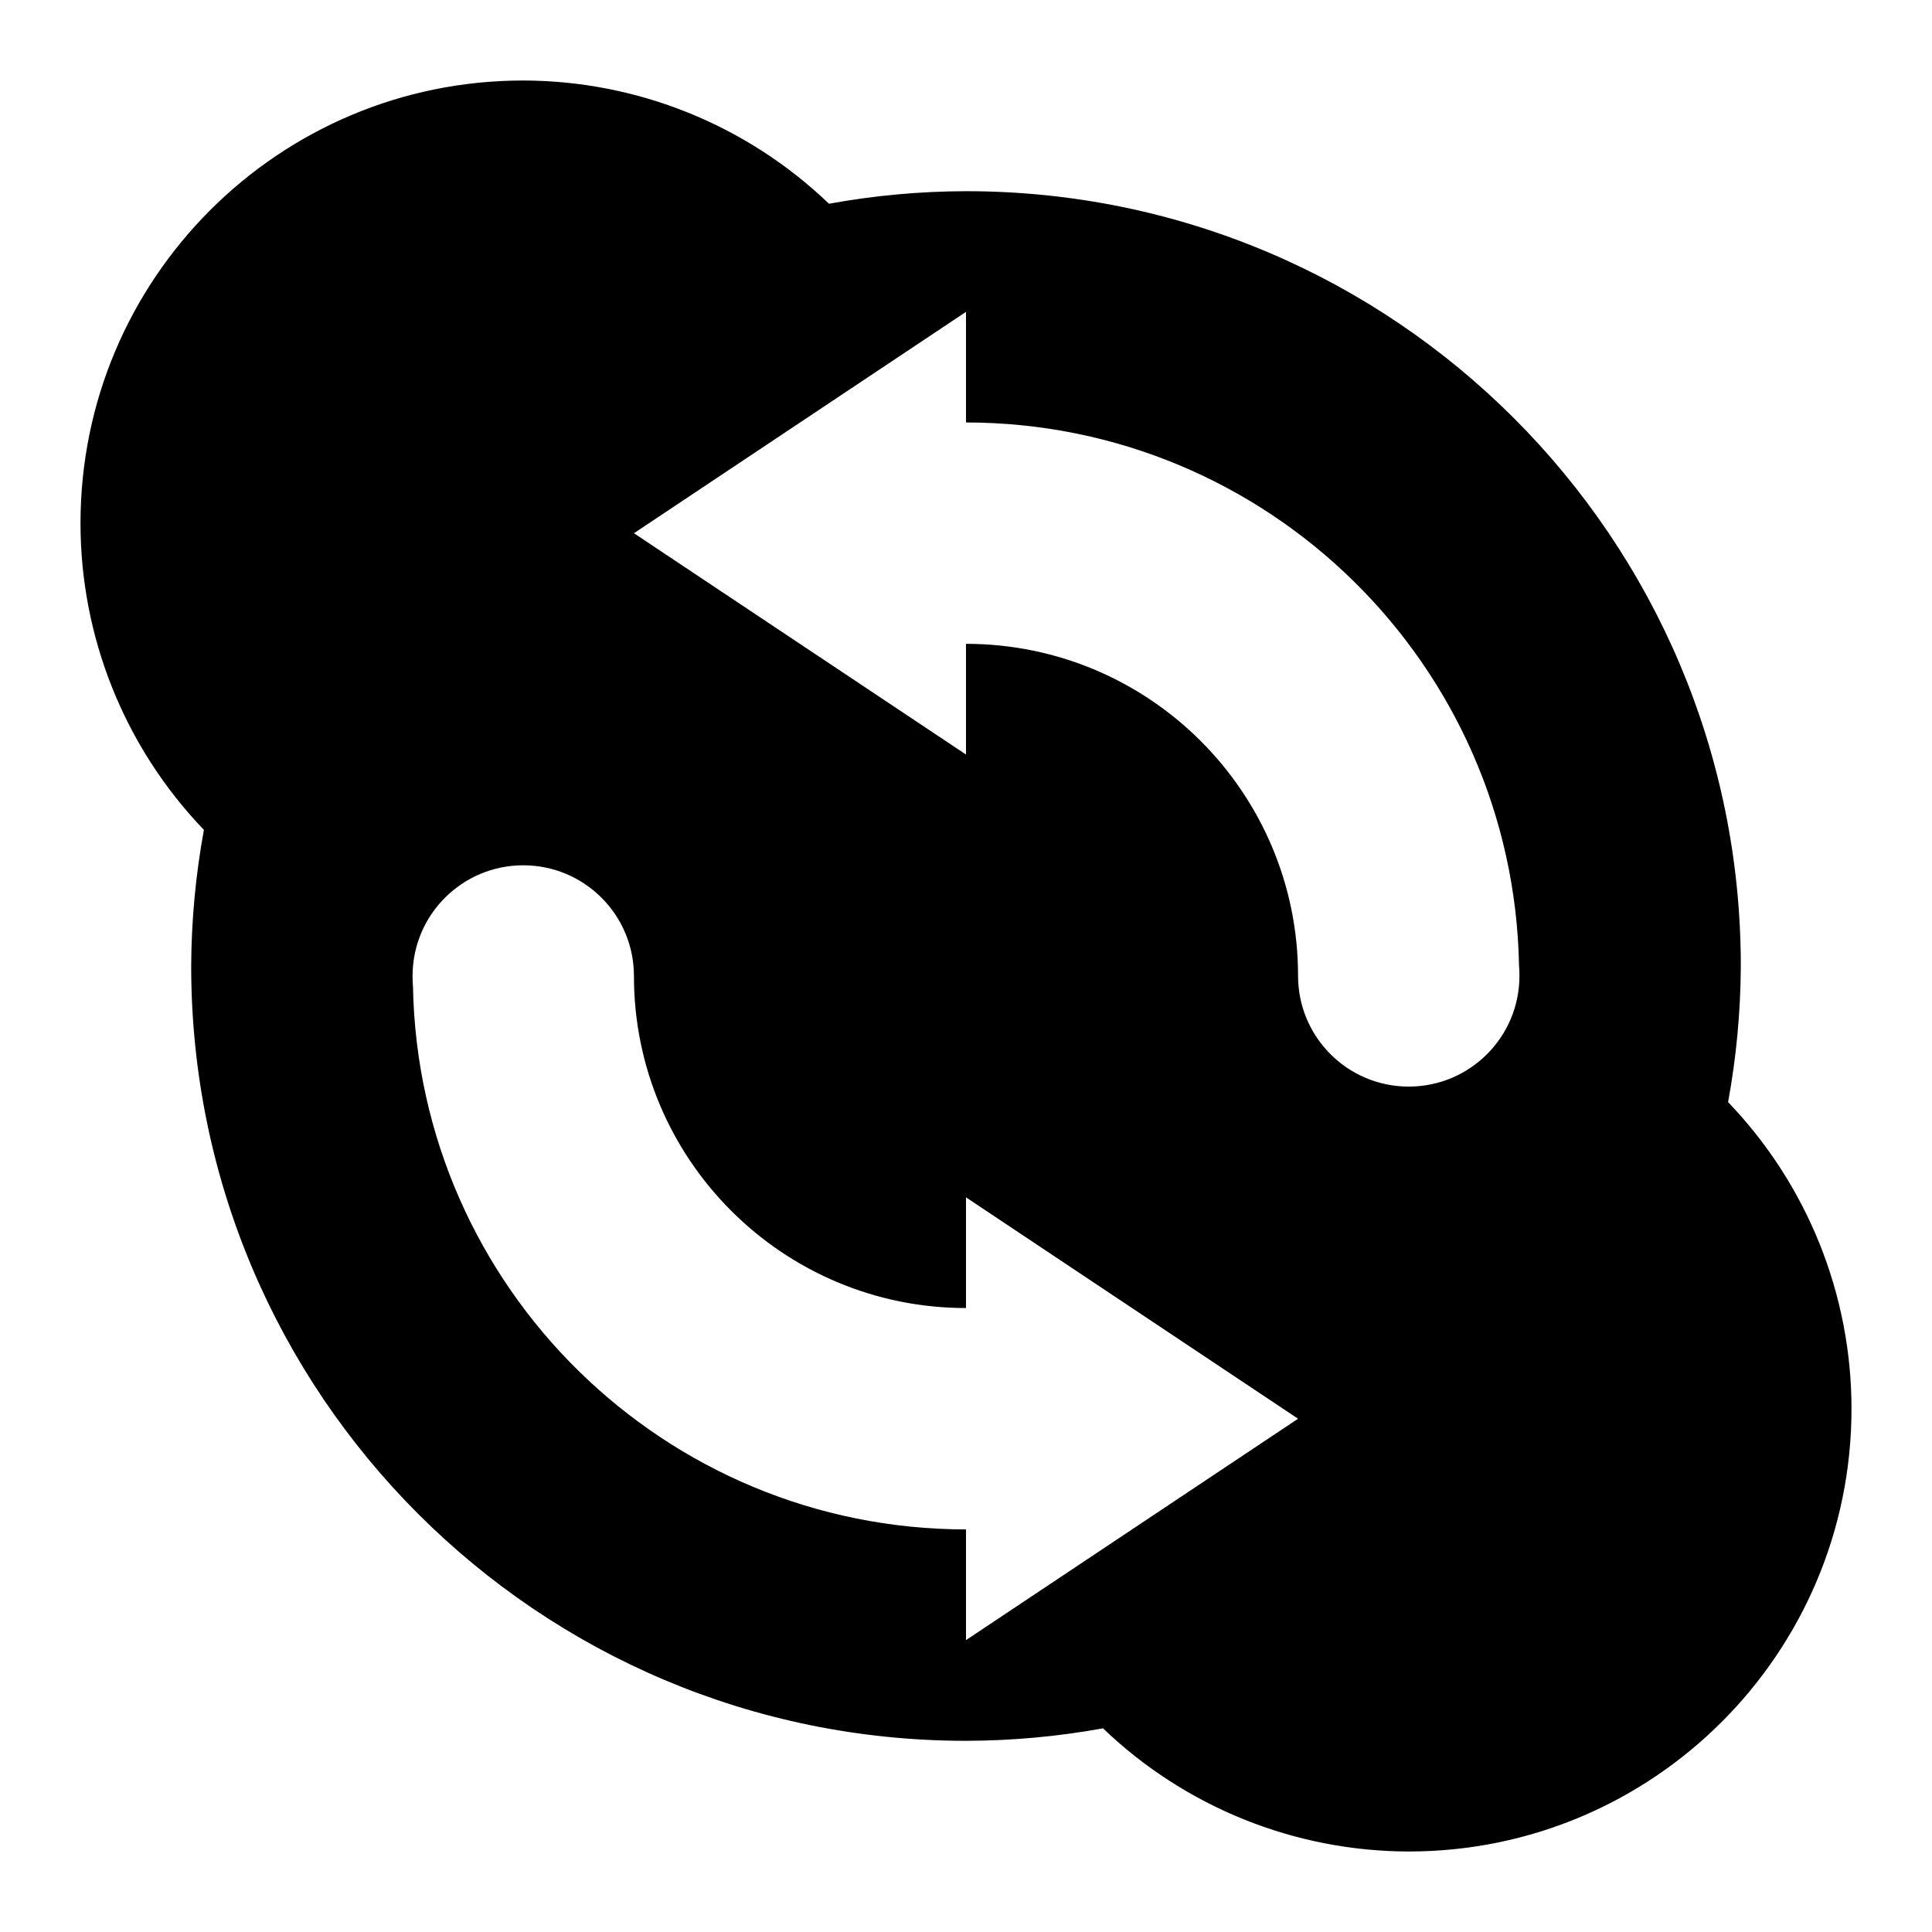
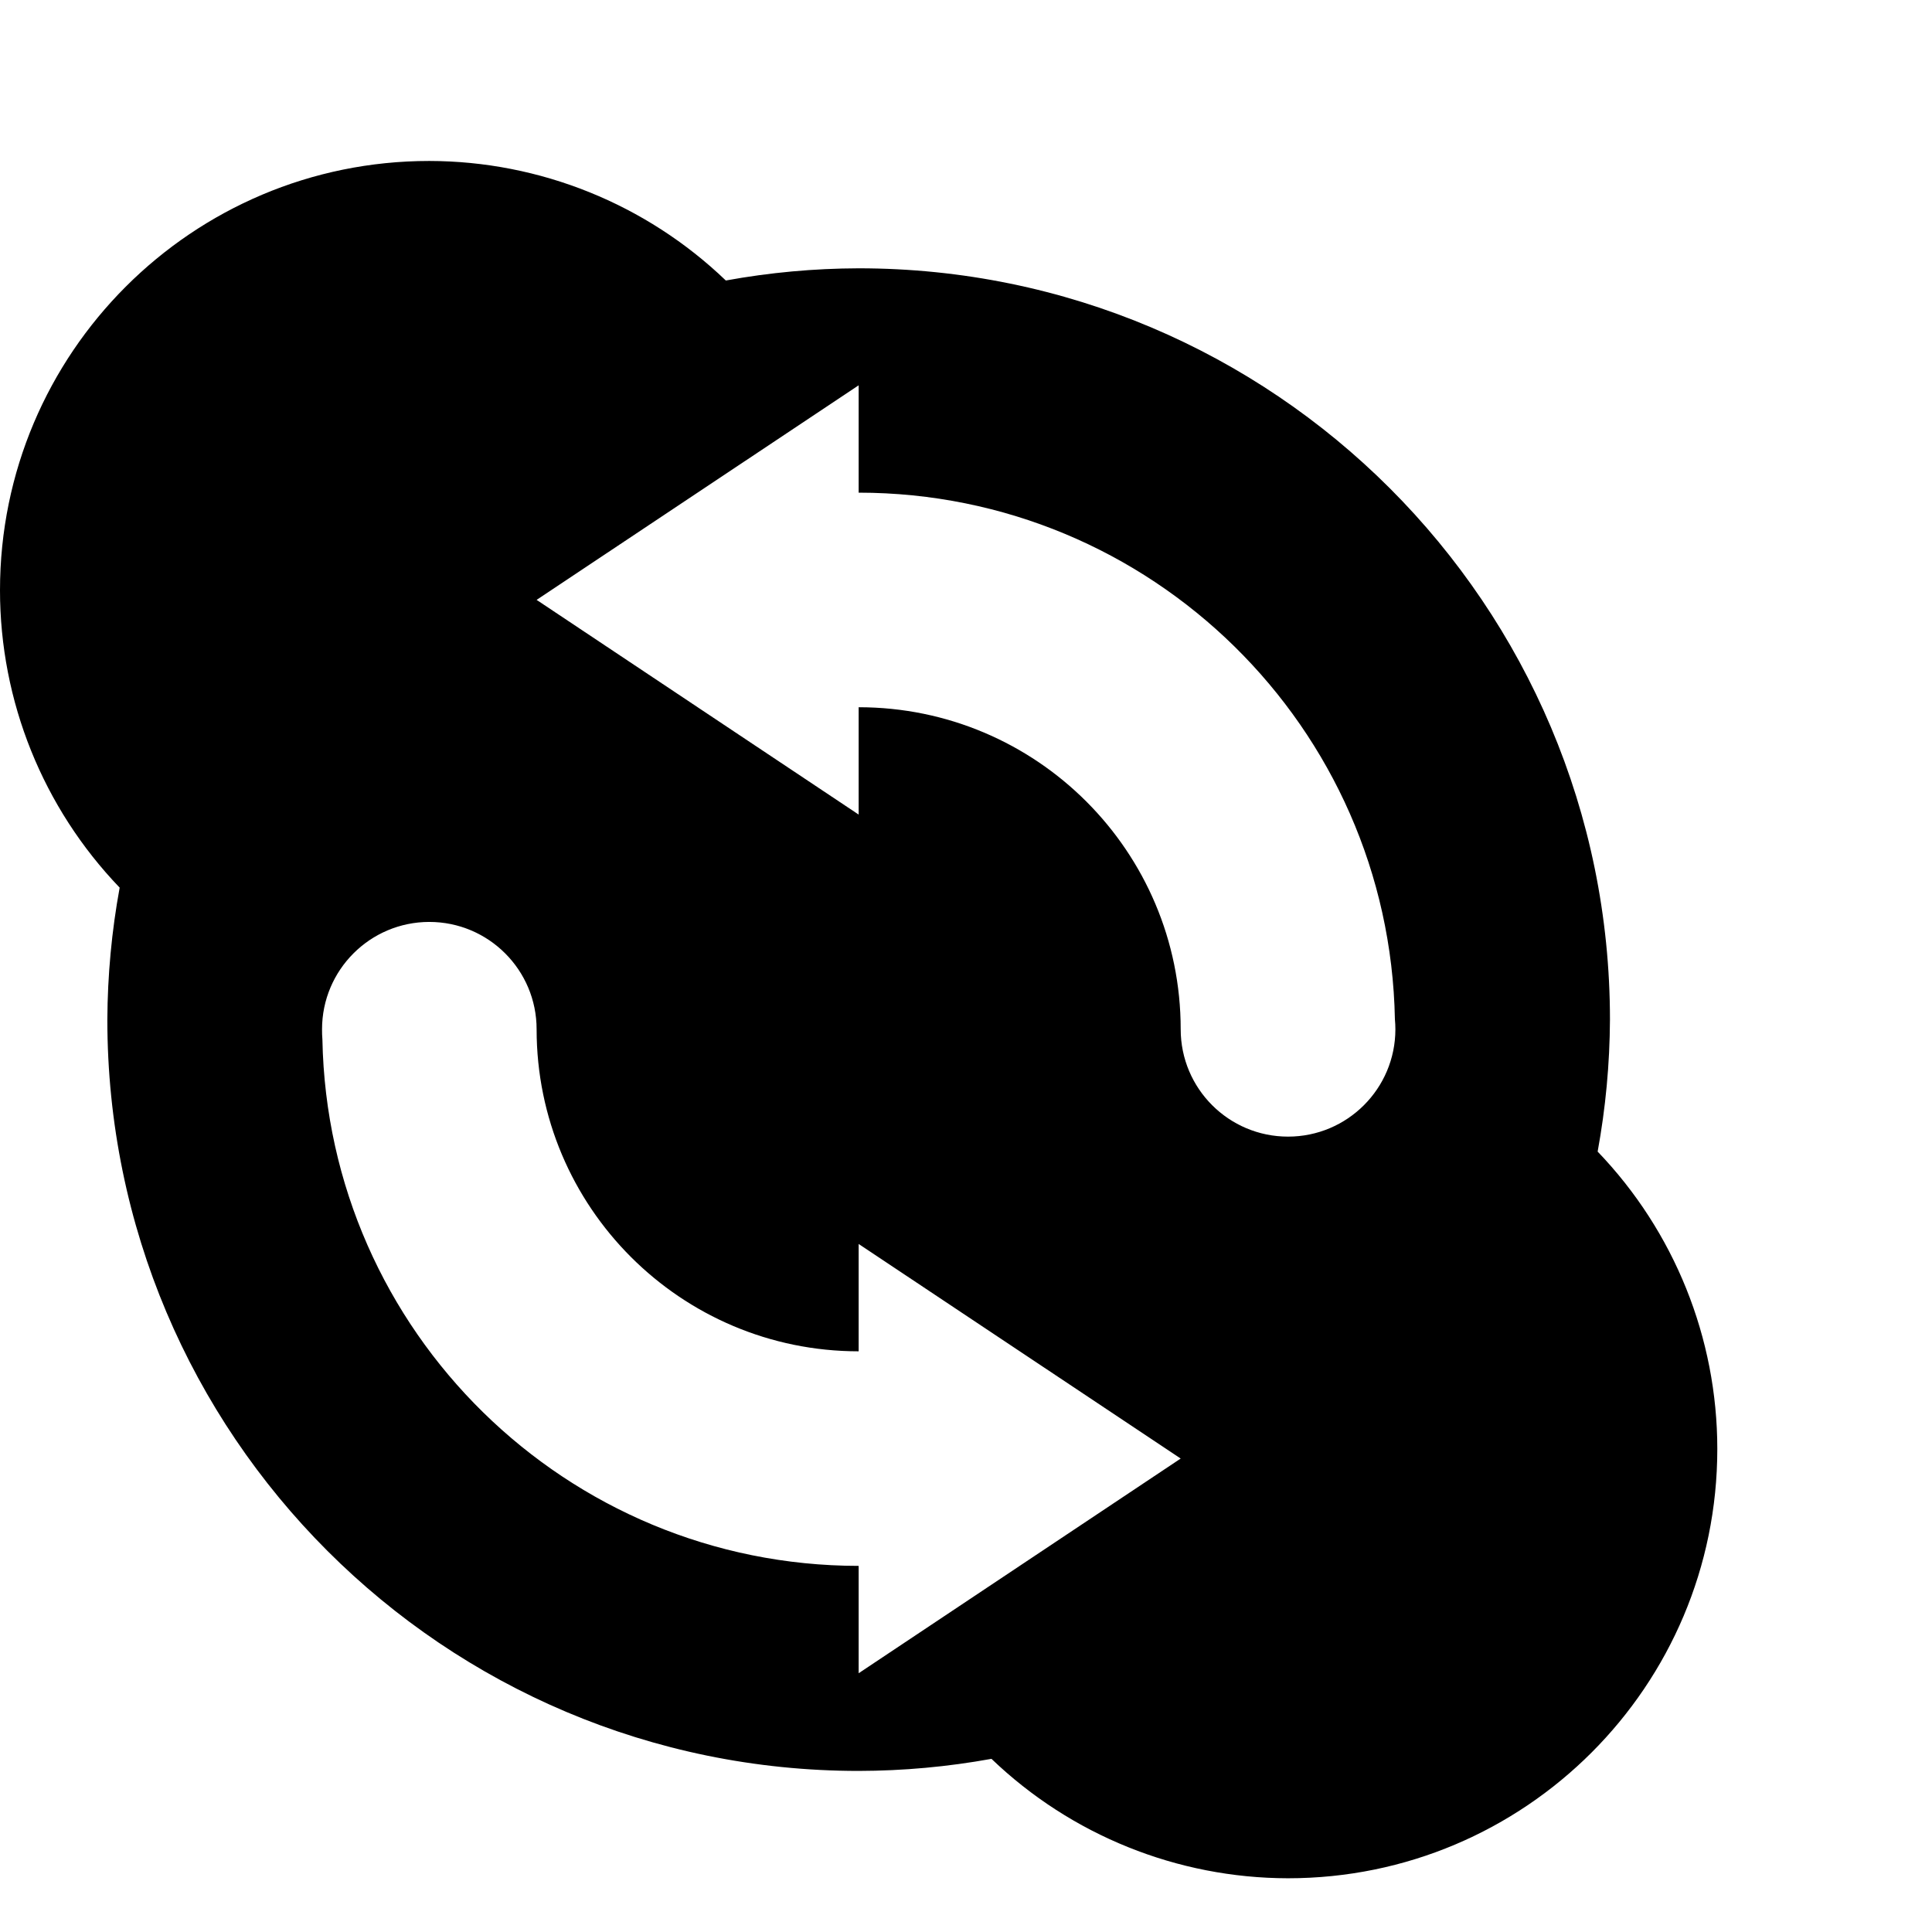
- <svg xmlns="http://www.w3.org/2000/svg" width="24" height="24" version="1" id="svg655">
+ <svg xmlns="http://www.w3.org/2000/svg" width="16" height="16" version="1" id="svg655">
  <defs id="defs649">
    <style id="current-color-scheme" type="text/css">
   .ColorScheme-Text { color:#dfdfdf; } .ColorScheme-Highlight { color:#4285f4; } .ColorScheme-NeutralText { color:#ff9800; } .ColorScheme-PositiveText { color:#4caf50; } .ColorScheme-NegativeText { color:#f44336; }
  </style>
  </defs>
-   <path style="fill:#000000;stroke-width:1.375" class="ColorScheme-Text" d="M 6.5,1 A 5.5,5.5 0 0 0 1,6.5 5.5,5.5 0 0 0 2.533,10.309 9.625,9.625 0 0 0 2.375,12 9.625,9.625 0 0 0 12,21.625 9.625,9.625 0 0 0 13.702,21.47 5.5,5.5 0 0 0 17.5,23 5.5,5.5 0 0 0 23,17.5 5.5,5.5 0 0 0 21.467,13.691 9.625,9.625 0 0 0 21.625,12 9.625,9.625 0 0 0 12,2.375 9.625,9.625 0 0 0 10.298,2.531 5.5,5.5 0 0 0 6.5,1 Z M 12,3.873 v 1.375 a 6.875,6.875 0 0 1 6.87,6.746 1.375,1.375 0 0 1 0.005,0.129 1.375,1.375 0 0 1 -1.375,1.375 1.375,1.375 0 0 1 -1.375,-1.375 4.125,4.125 0 0 0 -4.125,-4.125 v 1.375 L 7.875,6.624 12,3.874 Z M 6.5,10.749 a 1.375,1.375 0 0 1 1.375,1.375 4.125,4.125 0 0 0 4.125,4.125 v -1.375 l 4.125,2.75 -4.125,2.75 v -1.375 A 6.875,6.875 0 0 1 5.13,12.253 1.375,1.375 0 0 1 5.125,12.124 1.375,1.375 0 0 1 6.5,10.749 Z" id="path651" />
-   <path style="fill:currentColor" class="ColorScheme-Text" d="m-22.069-4.081" id="path653" />
+   <path style="fill:#000000;stroke-width:0.889" class="ColorScheme-Text" d="M 3.555,1.333 A 3.555,3.555 0 0 0 0,4.888 3.555,3.555 0 0 0 0.991,7.351 6.222,6.222 0 0 0 0.889,8.444 6.222,6.222 0 0 0 7.111,14.666 6.222,6.222 0 0 0 8.211,14.566 3.555,3.555 0 0 0 10.666,15.555 3.555,3.555 0 0 0 14.222,11.999 3.555,3.555 0 0 0 13.231,9.537 6.222,6.222 0 0 0 13.333,8.444 6.222,6.222 0 0 0 7.111,2.222 6.222,6.222 0 0 0 6.011,2.323 3.555,3.555 0 0 0 3.555,1.333 Z M 7.111,3.191 v 0.889 a 4.444,4.444 0 0 1 4.441,4.361 0.889,0.889 0 0 1 0.004,0.083 0.889,0.889 0 0 1 -0.889,0.889 0.889,0.889 0 0 1 -0.889,-0.889 2.667,2.667 0 0 0 -2.667,-2.667 v 0.889 L 4.444,4.968 7.111,3.191 Z M 3.555,7.635 A 0.889,0.889 0 0 1 4.444,8.524 2.667,2.667 0 0 0 7.111,11.191 V 10.302 L 9.778,12.079 7.111,13.857 V 12.968 A 4.444,4.444 0 0 1 2.67,8.608 0.889,0.889 0 0 1 2.667,8.524 0.889,0.889 0 0 1 3.555,7.635 Z" id="path651" />
+   <path style="fill:currentColor" class="ColorScheme-Text" d="M -22.069,-4.081" id="path653" />
</svg>
